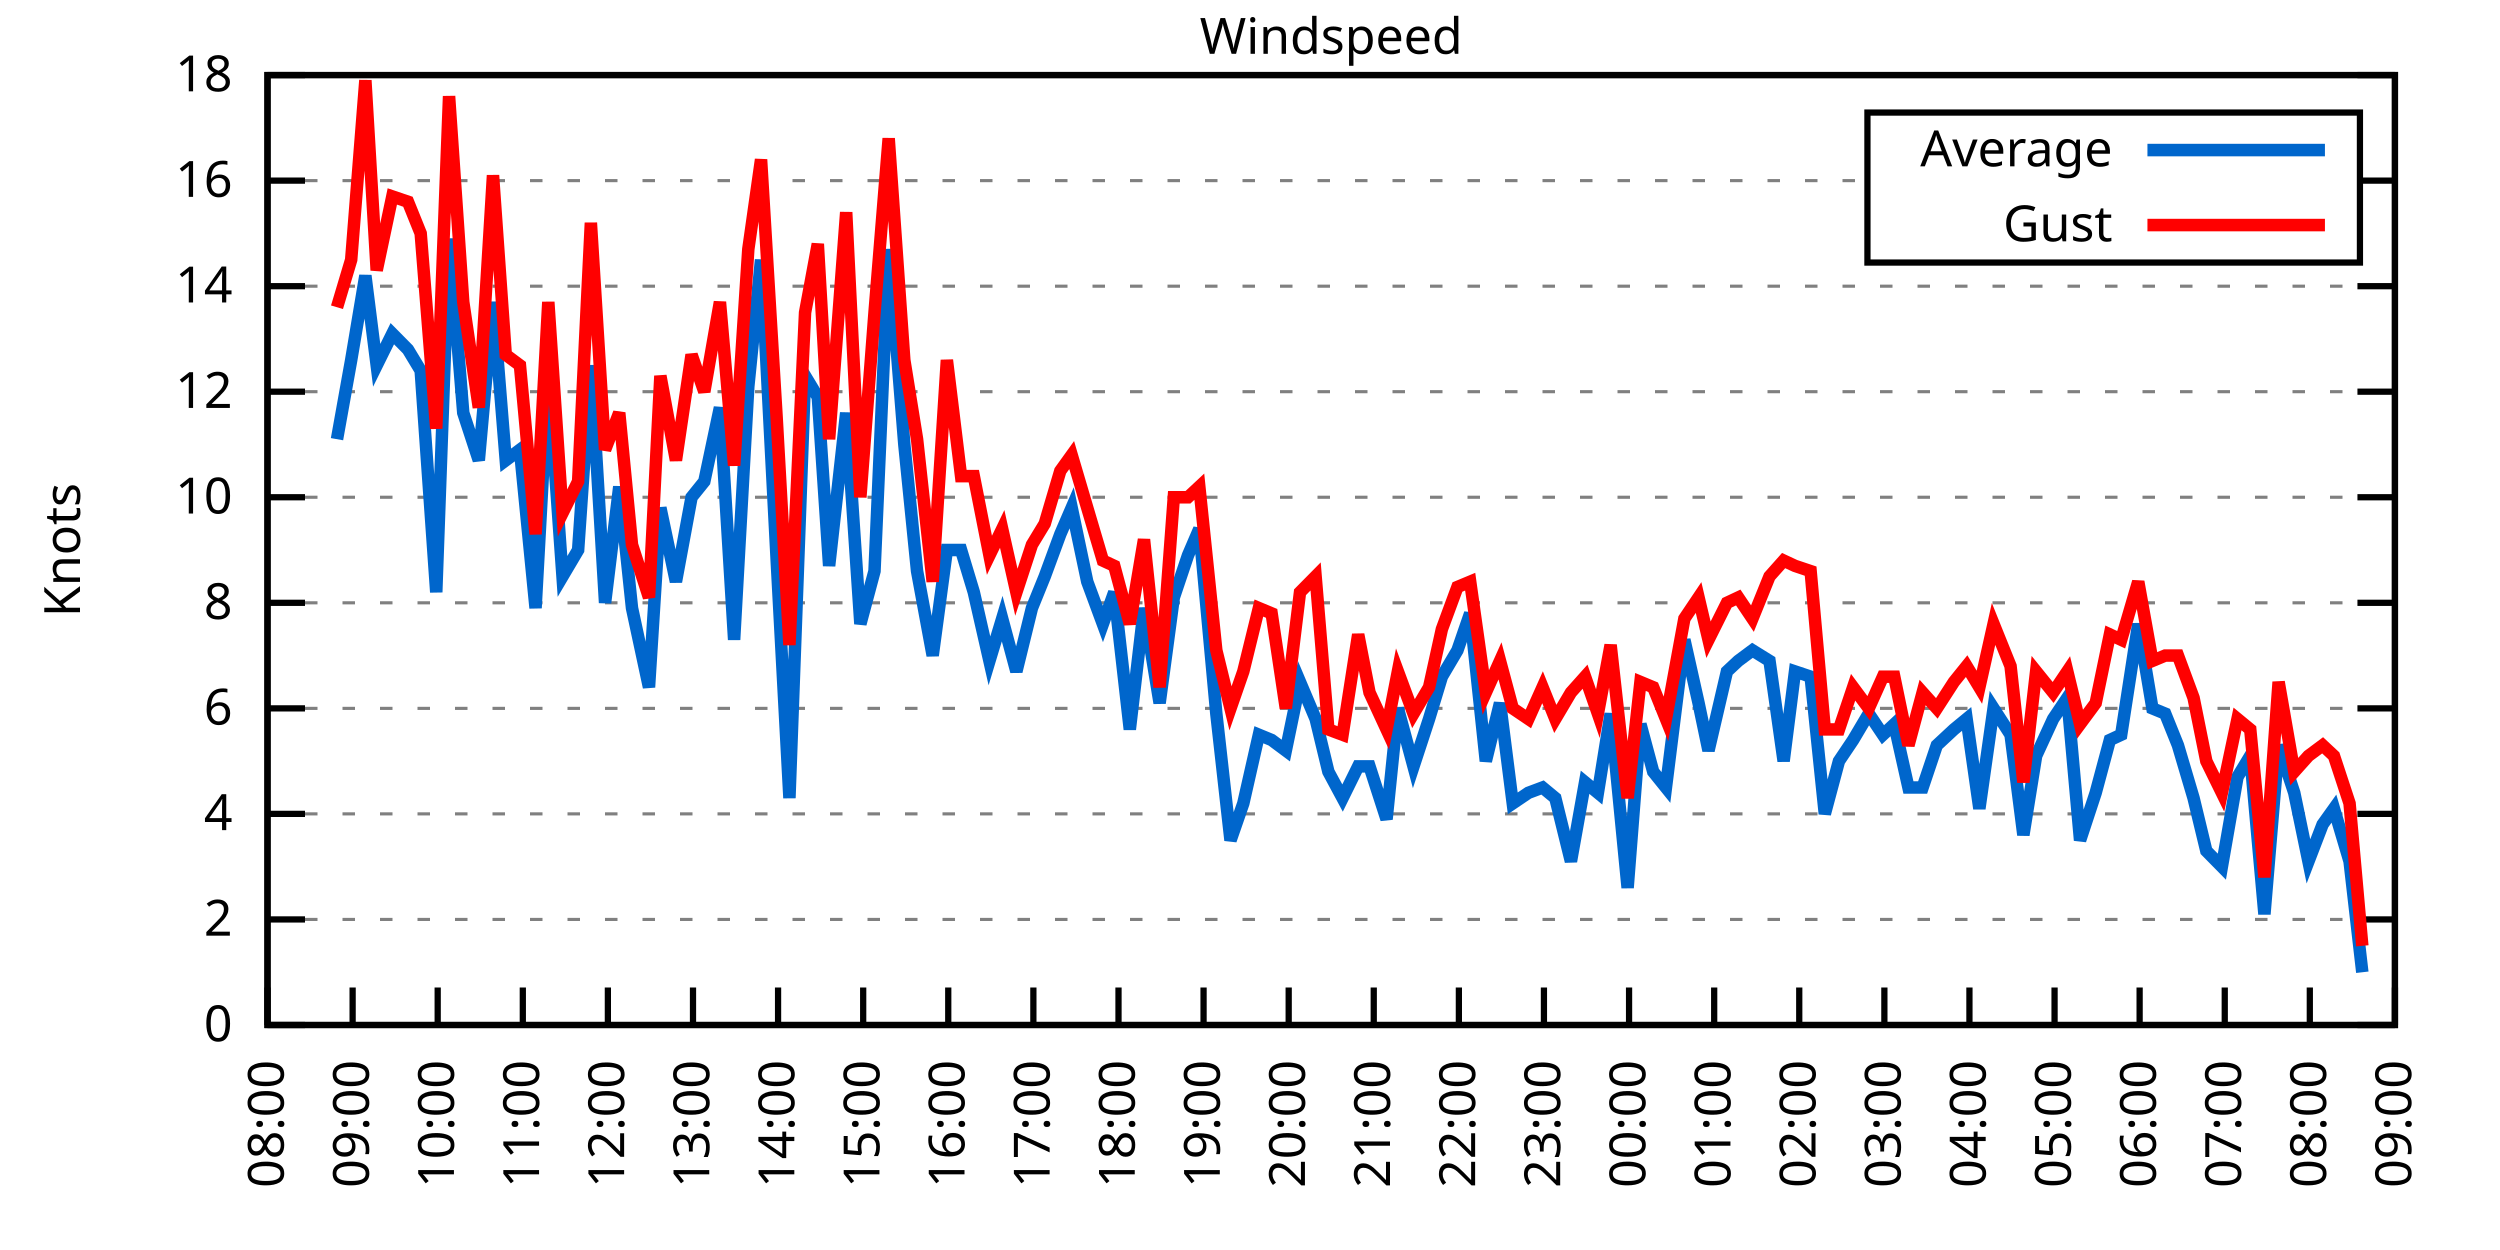
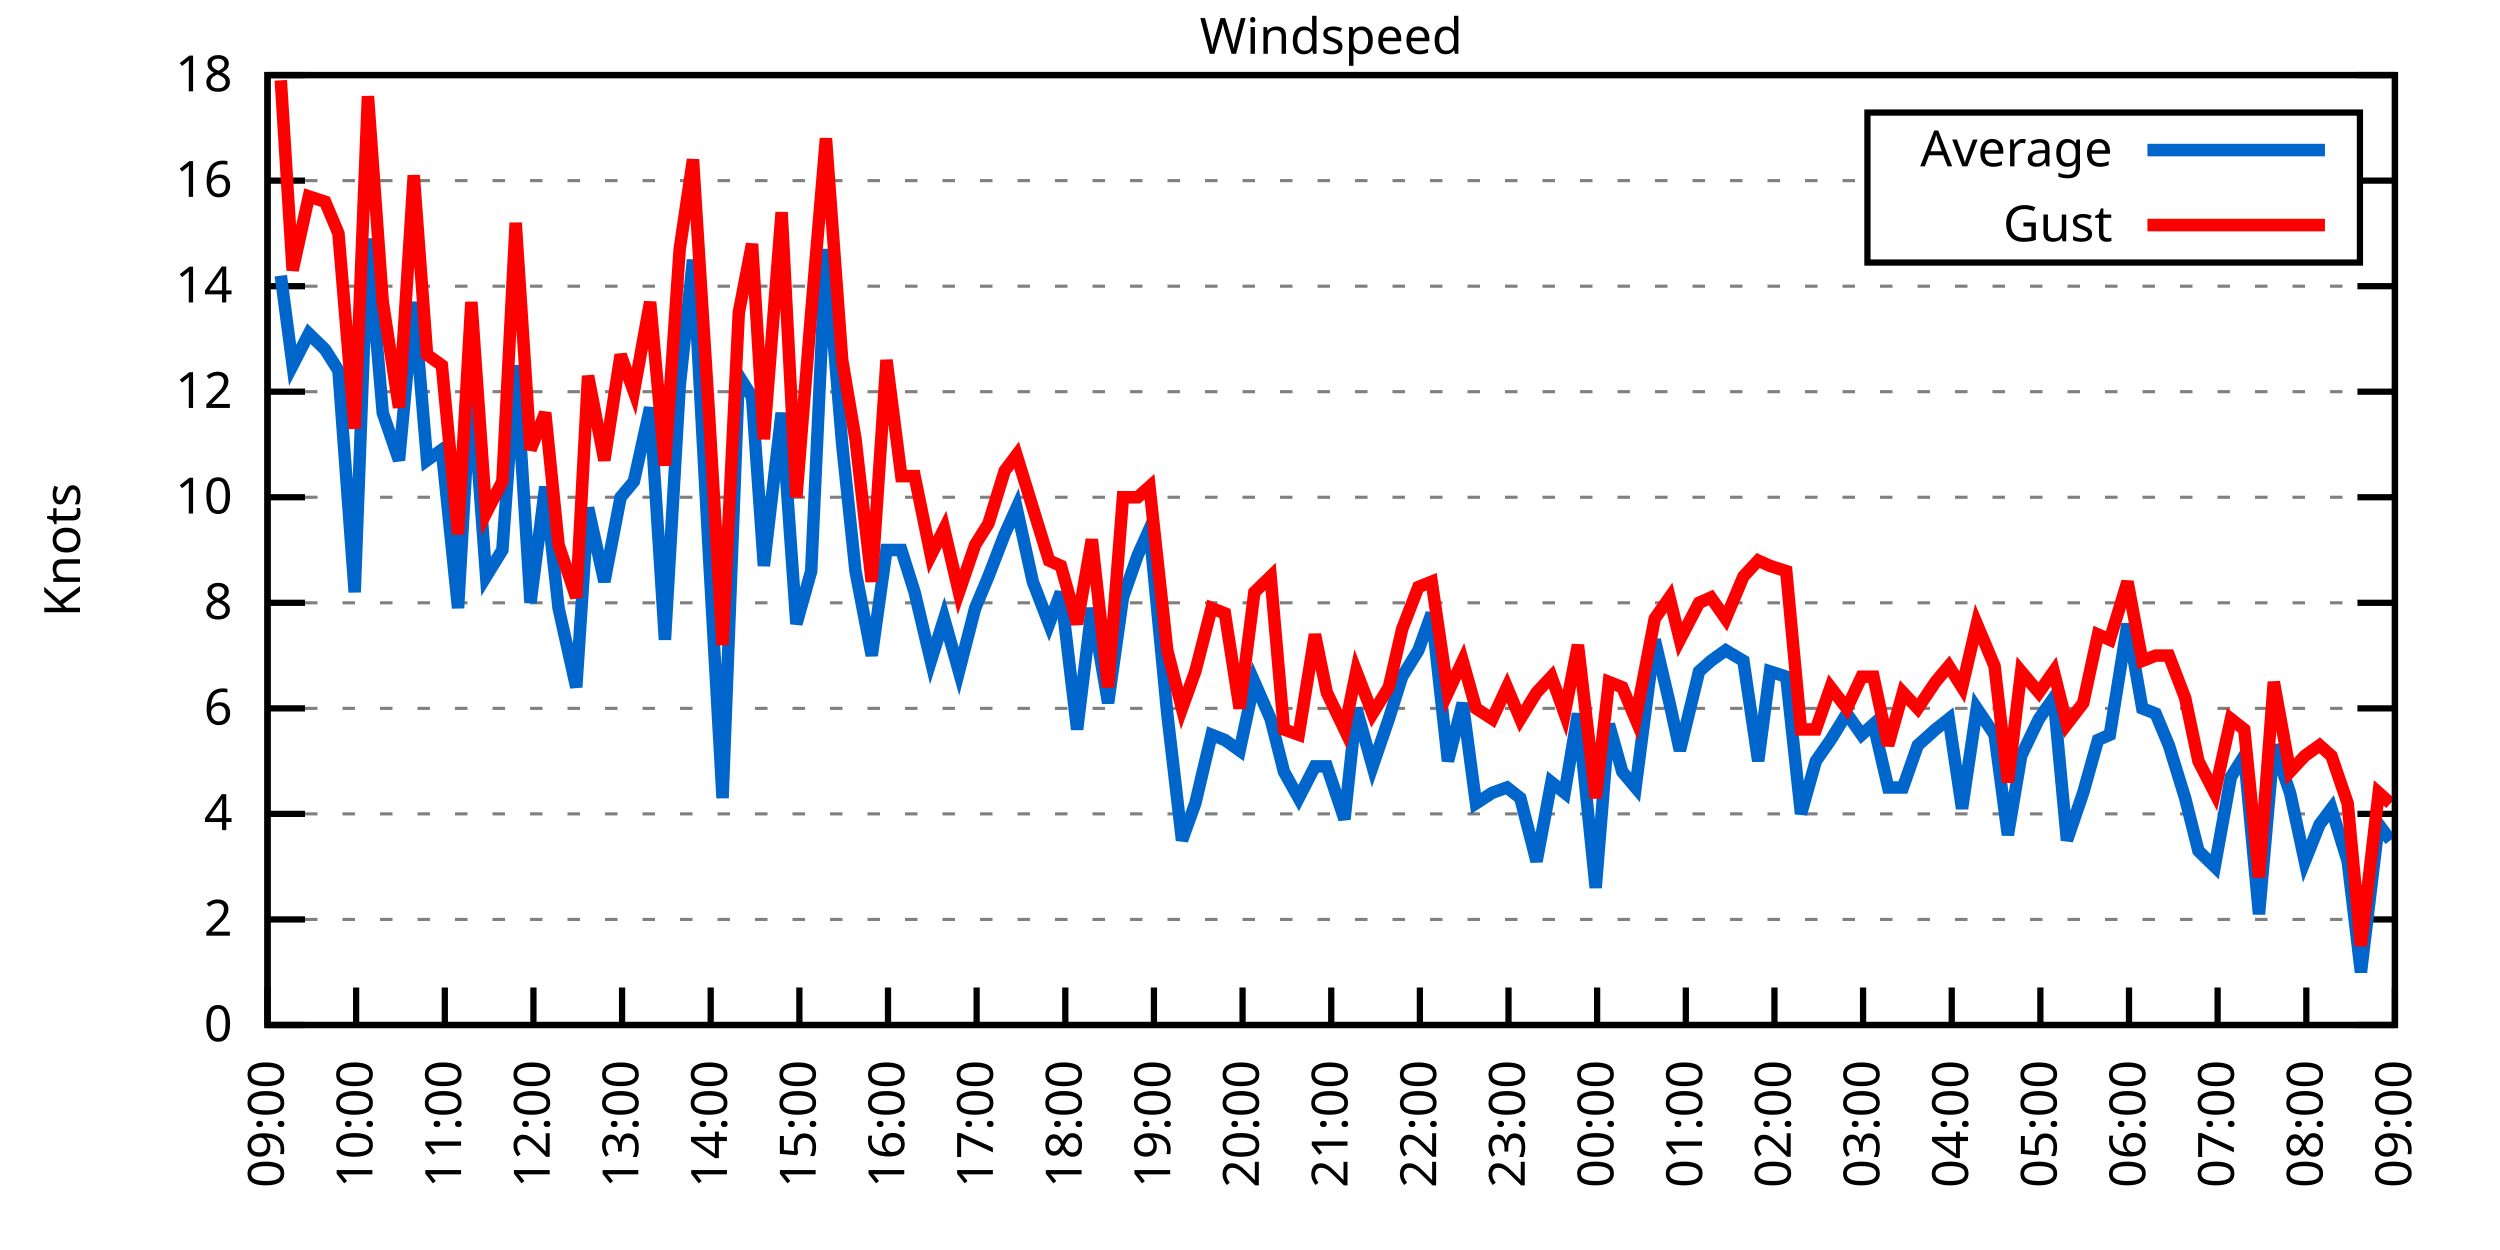
<svg xmlns="http://www.w3.org/2000/svg" xmlns:xlink="http://www.w3.org/1999/xlink" width="400" height="200" viewBox="0 0 400 200">
  <g id="gnuplot_canvas">
    <rect x="0" y="0" width="400" height="200" fill="none" />
    <defs>
      <circle id="gpDot" r="0.5" stroke-width="0.5" stroke="currentColor" />
      <path id="gpPt0" stroke-width="0.333" stroke="currentColor" d="M-1,0 h2 M0,-1 v2" />
      <path id="gpPt1" stroke-width="0.333" stroke="currentColor" d="M-1,-1 L1,1 M1,-1 L-1,1" />
      <path id="gpPt2" stroke-width="0.333" stroke="currentColor" d="M-1,0 L1,0 M0,-1 L0,1 M-1,-1 L1,1 M-1,1 L1,-1" />
      <rect id="gpPt3" stroke-width="0.333" stroke="currentColor" x="-1" y="-1" width="2" height="2" />
      <rect id="gpPt4" stroke-width="0.333" stroke="currentColor" fill="currentColor" x="-1" y="-1" width="2" height="2" />
      <circle id="gpPt5" stroke-width="0.333" stroke="currentColor" cx="0" cy="0" r="1" />
      <use xlink:href="#gpPt5" id="gpPt6" fill="currentColor" stroke="none" />
      <path id="gpPt7" stroke-width="0.333" stroke="currentColor" d="M0,-1.33 L-1.33,0.67 L1.33,0.67 z" />
      <use xlink:href="#gpPt7" id="gpPt8" fill="currentColor" stroke="none" />
      <use xlink:href="#gpPt7" id="gpPt9" stroke="currentColor" transform="rotate(180)" />
      <use xlink:href="#gpPt9" id="gpPt10" fill="currentColor" stroke="none" />
      <use xlink:href="#gpPt3" id="gpPt11" stroke="currentColor" transform="rotate(45)" />
      <use xlink:href="#gpPt11" id="gpPt12" fill="currentColor" stroke="none" />
      <path id="gpPt13" stroke-width="0.333" stroke="currentColor" d="M0,1.330 L1.265,0.411 L0.782,-1.067 L-0.782,-1.076 L-1.265,0.411 z" />
      <use xlink:href="#gpPt13" id="gpPt14" fill="currentColor" stroke="none" />
      <filter id="textbox" filterUnits="objectBoundingBox" x="0" y="0" height="1" width="1">
        <feFlood flood-color="white" flood-opacity="1" result="bgnd" />
        <feComposite in="SourceGraphic" in2="bgnd" operator="atop" />
      </filter>
      <filter id="greybox" filterUnits="objectBoundingBox" x="0" y="0" height="1" width="1">
        <feFlood flood-color="lightgrey" flood-opacity="1" result="grey" />
        <feComposite in="SourceGraphic" in2="grey" operator="atop" />
      </filter>
    </defs>
    <g fill="none" color="white" stroke="currentColor" stroke-width="1.00" stroke-linecap="butt" stroke-linejoin="miter">
</g>
    <g fill="none" color="black" stroke="currentColor" stroke-width="1.00" stroke-linecap="butt" stroke-linejoin="miter">
      <g stroke="none" shape-rendering="crispEdges">
        <polygon fill="rgb(255, 255, 255)" points="42.80,164.00 383.18,164.00 383.18,12.02 42.80,12.02 " />
      </g>
    </g>
    <g fill="none" color="black" stroke="currentColor" stroke-width="1.00" stroke-linecap="butt" stroke-linejoin="miter">
</g>
    <g fill="none" color="black" stroke="black" stroke-width="0.50" stroke-linecap="butt" stroke-linejoin="miter">
</g>
    <g fill="none" color="gray" stroke="currentColor" stroke-width="0.50" stroke-linecap="butt" stroke-linejoin="miter">
      <path stroke="gray" stroke-dasharray="2,4" class="gridline" d="M42.80,164.00 L383.19,164.00  " />
    </g>
    <g fill="none" color="gray" stroke="gray" stroke-width="1.00" stroke-linecap="butt" stroke-linejoin="miter">
</g>
    <g fill="none" color="black" stroke="currentColor" stroke-width="1.00" stroke-linecap="butt" stroke-linejoin="miter">
      <path stroke="black" d="M42.80,164.00 L48.80,164.00 M383.19,164.00 L377.19,164.00  " />
      <g transform="translate(37.20,166.60)" stroke="none" fill="black" font-family="Sans" font-size="8.00" text-anchor="end">
        <text>
          <tspan font-family="Sans"> 0</tspan>
        </text>
      </g>
    </g>
    <g fill="none" color="black" stroke="currentColor" stroke-width="1.00" stroke-linecap="butt" stroke-linejoin="miter">
</g>
    <g fill="none" color="black" stroke="black" stroke-width="0.50" stroke-linecap="butt" stroke-linejoin="miter">
</g>
    <g fill="none" color="gray" stroke="currentColor" stroke-width="0.50" stroke-linecap="butt" stroke-linejoin="miter">
      <path stroke="gray" stroke-dasharray="2,4" class="gridline" d="M42.80,147.11 L383.19,147.11  " />
    </g>
    <g fill="none" color="gray" stroke="gray" stroke-width="1.00" stroke-linecap="butt" stroke-linejoin="miter">
</g>
    <g fill="none" color="black" stroke="currentColor" stroke-width="1.00" stroke-linecap="butt" stroke-linejoin="miter">
      <path stroke="black" d="M42.80,147.11 L48.80,147.11 M383.19,147.11 L377.19,147.11  " />
      <g transform="translate(37.20,149.71)" stroke="none" fill="black" font-family="Sans" font-size="8.00" text-anchor="end">
        <text>
          <tspan font-family="Sans"> 2</tspan>
        </text>
      </g>
    </g>
    <g fill="none" color="black" stroke="currentColor" stroke-width="1.00" stroke-linecap="butt" stroke-linejoin="miter">
</g>
    <g fill="none" color="black" stroke="black" stroke-width="0.50" stroke-linecap="butt" stroke-linejoin="miter">
</g>
    <g fill="none" color="gray" stroke="currentColor" stroke-width="0.50" stroke-linecap="butt" stroke-linejoin="miter">
      <path stroke="gray" stroke-dasharray="2,4" class="gridline" d="M42.80,130.22 L383.19,130.22  " />
    </g>
    <g fill="none" color="gray" stroke="gray" stroke-width="1.00" stroke-linecap="butt" stroke-linejoin="miter">
</g>
    <g fill="none" color="black" stroke="currentColor" stroke-width="1.00" stroke-linecap="butt" stroke-linejoin="miter">
      <path stroke="black" d="M42.80,130.22 L48.80,130.22 M383.19,130.22 L377.19,130.22  " />
      <g transform="translate(37.20,132.82)" stroke="none" fill="black" font-family="Sans" font-size="8.00" text-anchor="end">
        <text>
          <tspan font-family="Sans"> 4</tspan>
        </text>
      </g>
    </g>
    <g fill="none" color="black" stroke="currentColor" stroke-width="1.00" stroke-linecap="butt" stroke-linejoin="miter">
</g>
    <g fill="none" color="black" stroke="black" stroke-width="0.50" stroke-linecap="butt" stroke-linejoin="miter">
</g>
    <g fill="none" color="gray" stroke="currentColor" stroke-width="0.50" stroke-linecap="butt" stroke-linejoin="miter">
      <path stroke="gray" stroke-dasharray="2,4" class="gridline" d="M42.80,113.34 L383.19,113.34  " />
    </g>
    <g fill="none" color="gray" stroke="gray" stroke-width="1.00" stroke-linecap="butt" stroke-linejoin="miter">
</g>
    <g fill="none" color="black" stroke="currentColor" stroke-width="1.00" stroke-linecap="butt" stroke-linejoin="miter">
      <path stroke="black" d="M42.80,113.34 L48.80,113.34 M383.19,113.34 L377.19,113.34  " />
      <g transform="translate(37.20,115.94)" stroke="none" fill="black" font-family="Sans" font-size="8.00" text-anchor="end">
        <text>
          <tspan font-family="Sans"> 6</tspan>
        </text>
      </g>
    </g>
    <g fill="none" color="black" stroke="currentColor" stroke-width="1.00" stroke-linecap="butt" stroke-linejoin="miter">
</g>
    <g fill="none" color="black" stroke="black" stroke-width="0.50" stroke-linecap="butt" stroke-linejoin="miter">
</g>
    <g fill="none" color="gray" stroke="currentColor" stroke-width="0.50" stroke-linecap="butt" stroke-linejoin="miter">
      <path stroke="gray" stroke-dasharray="2,4" class="gridline" d="M42.80,96.45 L383.19,96.45  " />
    </g>
    <g fill="none" color="gray" stroke="gray" stroke-width="1.00" stroke-linecap="butt" stroke-linejoin="miter">
</g>
    <g fill="none" color="black" stroke="currentColor" stroke-width="1.00" stroke-linecap="butt" stroke-linejoin="miter">
      <path stroke="black" d="M42.80,96.45 L48.80,96.45 M383.19,96.45 L377.19,96.45  " />
      <g transform="translate(37.20,99.05)" stroke="none" fill="black" font-family="Sans" font-size="8.00" text-anchor="end">
        <text>
          <tspan font-family="Sans"> 8</tspan>
        </text>
      </g>
    </g>
    <g fill="none" color="black" stroke="currentColor" stroke-width="1.00" stroke-linecap="butt" stroke-linejoin="miter">
</g>
    <g fill="none" color="black" stroke="black" stroke-width="0.50" stroke-linecap="butt" stroke-linejoin="miter">
</g>
    <g fill="none" color="gray" stroke="currentColor" stroke-width="0.50" stroke-linecap="butt" stroke-linejoin="miter">
      <path stroke="gray" stroke-dasharray="2,4" class="gridline" d="M42.80,79.56 L383.19,79.56  " />
    </g>
    <g fill="none" color="gray" stroke="gray" stroke-width="1.00" stroke-linecap="butt" stroke-linejoin="miter">
</g>
    <g fill="none" color="black" stroke="currentColor" stroke-width="1.00" stroke-linecap="butt" stroke-linejoin="miter">
      <path stroke="black" d="M42.80,79.56 L48.80,79.56 M383.19,79.56 L377.19,79.56  " />
      <g transform="translate(37.20,82.16)" stroke="none" fill="black" font-family="Sans" font-size="8.00" text-anchor="end">
        <text>
          <tspan font-family="Sans"> 10</tspan>
        </text>
      </g>
    </g>
    <g fill="none" color="black" stroke="currentColor" stroke-width="1.00" stroke-linecap="butt" stroke-linejoin="miter">
</g>
    <g fill="none" color="black" stroke="black" stroke-width="0.50" stroke-linecap="butt" stroke-linejoin="miter">
</g>
    <g fill="none" color="gray" stroke="currentColor" stroke-width="0.50" stroke-linecap="butt" stroke-linejoin="miter">
      <path stroke="gray" stroke-dasharray="2,4" class="gridline" d="M42.80,62.67 L383.19,62.67  " />
    </g>
    <g fill="none" color="gray" stroke="gray" stroke-width="1.00" stroke-linecap="butt" stroke-linejoin="miter">
</g>
    <g fill="none" color="black" stroke="currentColor" stroke-width="1.00" stroke-linecap="butt" stroke-linejoin="miter">
      <path stroke="black" d="M42.80,62.67 L48.80,62.67 M383.19,62.67 L377.19,62.67  " />
      <g transform="translate(37.20,65.27)" stroke="none" fill="black" font-family="Sans" font-size="8.00" text-anchor="end">
        <text>
          <tspan font-family="Sans"> 12</tspan>
        </text>
      </g>
    </g>
    <g fill="none" color="black" stroke="currentColor" stroke-width="1.00" stroke-linecap="butt" stroke-linejoin="miter">
</g>
    <g fill="none" color="black" stroke="black" stroke-width="0.50" stroke-linecap="butt" stroke-linejoin="miter">
</g>
    <g fill="none" color="gray" stroke="currentColor" stroke-width="0.50" stroke-linecap="butt" stroke-linejoin="miter">
      <path stroke="gray" stroke-dasharray="2,4" class="gridline" d="M42.80,45.79 L383.19,45.79  " />
    </g>
    <g fill="none" color="gray" stroke="gray" stroke-width="1.00" stroke-linecap="butt" stroke-linejoin="miter">
</g>
    <g fill="none" color="black" stroke="currentColor" stroke-width="1.00" stroke-linecap="butt" stroke-linejoin="miter">
      <path stroke="black" d="M42.80,45.79 L48.80,45.79 M383.19,45.79 L377.19,45.79  " />
      <g transform="translate(37.20,48.39)" stroke="none" fill="black" font-family="Sans" font-size="8.00" text-anchor="end">
        <text>
          <tspan font-family="Sans"> 14</tspan>
        </text>
      </g>
    </g>
    <g fill="none" color="black" stroke="currentColor" stroke-width="1.00" stroke-linecap="butt" stroke-linejoin="miter">
</g>
    <g fill="none" color="black" stroke="black" stroke-width="0.50" stroke-linecap="butt" stroke-linejoin="miter">
</g>
    <g fill="none" color="gray" stroke="currentColor" stroke-width="0.50" stroke-linecap="butt" stroke-linejoin="miter">
      <path stroke="gray" stroke-dasharray="2,4" class="gridline" d="M42.80,28.90 L298.79,28.90 M377.59,28.90 L383.19,28.90  " />
    </g>
    <g fill="none" color="gray" stroke="gray" stroke-width="1.00" stroke-linecap="butt" stroke-linejoin="miter">
</g>
    <g fill="none" color="black" stroke="currentColor" stroke-width="1.00" stroke-linecap="butt" stroke-linejoin="miter">
      <path stroke="black" d="M42.80,28.90 L48.80,28.90 M383.19,28.90 L377.19,28.90  " />
      <g transform="translate(37.20,31.50)" stroke="none" fill="black" font-family="Sans" font-size="8.00" text-anchor="end">
        <text>
          <tspan font-family="Sans"> 16</tspan>
        </text>
      </g>
    </g>
    <g fill="none" color="black" stroke="currentColor" stroke-width="1.00" stroke-linecap="butt" stroke-linejoin="miter">
</g>
    <g fill="none" color="black" stroke="black" stroke-width="0.50" stroke-linecap="butt" stroke-linejoin="miter">
</g>
    <g fill="none" color="gray" stroke="currentColor" stroke-width="0.50" stroke-linecap="butt" stroke-linejoin="miter">
      <path stroke="gray" stroke-dasharray="2,4" class="gridline" d="M42.80,12.01 L383.19,12.01  " />
    </g>
    <g fill="none" color="gray" stroke="gray" stroke-width="1.00" stroke-linecap="butt" stroke-linejoin="miter">
</g>
    <g fill="none" color="black" stroke="currentColor" stroke-width="1.00" stroke-linecap="butt" stroke-linejoin="miter">
      <path stroke="black" d="M42.80,12.01 L48.80,12.01 M383.19,12.01 L377.19,12.01  " />
      <g transform="translate(37.20,14.61)" stroke="none" fill="black" font-family="Sans" font-size="8.00" text-anchor="end">
        <text>
          <tspan font-family="Sans"> 18</tspan>
        </text>
      </g>
    </g>
    <g fill="none" color="black" stroke="currentColor" stroke-width="1.00" stroke-linecap="butt" stroke-linejoin="miter">
      <path stroke="black" d="M42.80,164.00 L42.80,158.00  " />
      <g transform="translate(45.40,169.60) rotate(270.00)" stroke="none" fill="black" font-family="Sans" font-size="8.00" text-anchor="end">
        <text>
-           <tspan font-family="Sans">08:00</tspan>
-         </text>
-       </g>
-     </g>
-     <g fill="none" color="black" stroke="currentColor" stroke-width="1.00" stroke-linecap="butt" stroke-linejoin="miter">
-       <path stroke="black" d="M56.42,164.00 L56.42,158.00  " />
-       <g transform="translate(59.02,169.60) rotate(270.00)" stroke="none" fill="black" font-family="Sans" font-size="8.00" text-anchor="end">
-         <text>
          <tspan font-family="Sans">09:00</tspan>
        </text>
      </g>
    </g>
    <g fill="none" color="black" stroke="currentColor" stroke-width="1.00" stroke-linecap="butt" stroke-linejoin="miter">
-       <path stroke="black" d="M70.03,164.00 L70.03,158.00  " />
-       <g transform="translate(72.63,169.60) rotate(270.00)" stroke="none" fill="black" font-family="Sans" font-size="8.00" text-anchor="end">
+       <path stroke="black" d="M56.98,164.00 L56.98,158.00  " />
+       <g transform="translate(59.58,169.60) rotate(270.00)" stroke="none" fill="black" font-family="Sans" font-size="8.00" text-anchor="end">
        <text>
          <tspan font-family="Sans">10:00</tspan>
        </text>
      </g>
    </g>
    <g fill="none" color="black" stroke="currentColor" stroke-width="1.00" stroke-linecap="butt" stroke-linejoin="miter">
-       <path stroke="black" d="M83.65,164.00 L83.65,158.00  " />
-       <g transform="translate(86.25,169.60) rotate(270.00)" stroke="none" fill="black" font-family="Sans" font-size="8.00" text-anchor="end">
+       <path stroke="black" d="M71.17,164.00 L71.17,158.00  " />
+       <g transform="translate(73.77,169.60) rotate(270.00)" stroke="none" fill="black" font-family="Sans" font-size="8.00" text-anchor="end">
        <text>
          <tspan font-family="Sans">11:00</tspan>
        </text>
      </g>
    </g>
    <g fill="none" color="black" stroke="currentColor" stroke-width="1.00" stroke-linecap="butt" stroke-linejoin="miter">
-       <path stroke="black" d="M97.26,164.00 L97.26,158.00  " />
-       <g transform="translate(99.86,169.60) rotate(270.00)" stroke="none" fill="black" font-family="Sans" font-size="8.00" text-anchor="end">
+       <path stroke="black" d="M85.35,164.00 L85.35,158.00  " />
+       <g transform="translate(87.95,169.60) rotate(270.00)" stroke="none" fill="black" font-family="Sans" font-size="8.00" text-anchor="end">
        <text>
          <tspan font-family="Sans">12:00</tspan>
        </text>
      </g>
    </g>
    <g fill="none" color="black" stroke="currentColor" stroke-width="1.00" stroke-linecap="butt" stroke-linejoin="miter">
-       <path stroke="black" d="M110.88,164.00 L110.88,158.00  " />
-       <g transform="translate(113.48,169.60) rotate(270.00)" stroke="none" fill="black" font-family="Sans" font-size="8.00" text-anchor="end">
+       <path stroke="black" d="M99.53,164.00 L99.53,158.00  " />
+       <g transform="translate(102.13,169.60) rotate(270.00)" stroke="none" fill="black" font-family="Sans" font-size="8.00" text-anchor="end">
        <text>
          <tspan font-family="Sans">13:00</tspan>
        </text>
      </g>
    </g>
    <g fill="none" color="black" stroke="currentColor" stroke-width="1.00" stroke-linecap="butt" stroke-linejoin="miter">
-       <path stroke="black" d="M124.49,164.00 L124.49,158.00  " />
-       <g transform="translate(127.09,169.60) rotate(270.00)" stroke="none" fill="black" font-family="Sans" font-size="8.00" text-anchor="end">
+       <path stroke="black" d="M113.71,164.00 L113.71,158.00  " />
+       <g transform="translate(116.31,169.60) rotate(270.00)" stroke="none" fill="black" font-family="Sans" font-size="8.00" text-anchor="end">
        <text>
          <tspan font-family="Sans">14:00</tspan>
        </text>
      </g>
    </g>
    <g fill="none" color="black" stroke="currentColor" stroke-width="1.00" stroke-linecap="butt" stroke-linejoin="miter">
-       <path stroke="black" d="M138.11,164.00 L138.11,158.00  " />
-       <g transform="translate(140.71,169.60) rotate(270.00)" stroke="none" fill="black" font-family="Sans" font-size="8.00" text-anchor="end">
+       <path stroke="black" d="M127.90,164.00 L127.90,158.00  " />
+       <g transform="translate(130.50,169.60) rotate(270.00)" stroke="none" fill="black" font-family="Sans" font-size="8.00" text-anchor="end">
        <text>
          <tspan font-family="Sans">15:00</tspan>
        </text>
      </g>
    </g>
    <g fill="none" color="black" stroke="currentColor" stroke-width="1.00" stroke-linecap="butt" stroke-linejoin="miter">
-       <path stroke="black" d="M151.72,164.00 L151.72,158.00  " />
-       <g transform="translate(154.32,169.60) rotate(270.00)" stroke="none" fill="black" font-family="Sans" font-size="8.00" text-anchor="end">
+       <path stroke="black" d="M142.08,164.00 L142.08,158.00  " />
+       <g transform="translate(144.68,169.60) rotate(270.00)" stroke="none" fill="black" font-family="Sans" font-size="8.00" text-anchor="end">
        <text>
          <tspan font-family="Sans">16:00</tspan>
        </text>
      </g>
    </g>
    <g fill="none" color="black" stroke="currentColor" stroke-width="1.00" stroke-linecap="butt" stroke-linejoin="miter">
-       <path stroke="black" d="M165.34,164.00 L165.34,158.00  " />
-       <g transform="translate(167.94,169.60) rotate(270.00)" stroke="none" fill="black" font-family="Sans" font-size="8.00" text-anchor="end">
+       <path stroke="black" d="M156.26,164.00 L156.26,158.00  " />
+       <g transform="translate(158.86,169.60) rotate(270.00)" stroke="none" fill="black" font-family="Sans" font-size="8.00" text-anchor="end">
        <text>
          <tspan font-family="Sans">17:00</tspan>
        </text>
      </g>
    </g>
    <g fill="none" color="black" stroke="currentColor" stroke-width="1.00" stroke-linecap="butt" stroke-linejoin="miter">
-       <path stroke="black" d="M178.96,164.00 L178.96,158.00  " />
-       <g transform="translate(181.56,169.60) rotate(270.00)" stroke="none" fill="black" font-family="Sans" font-size="8.00" text-anchor="end">
+       <path stroke="black" d="M170.45,164.00 L170.45,158.00  " />
+       <g transform="translate(173.05,169.60) rotate(270.00)" stroke="none" fill="black" font-family="Sans" font-size="8.00" text-anchor="end">
        <text>
          <tspan font-family="Sans">18:00</tspan>
        </text>
      </g>
    </g>
    <g fill="none" color="black" stroke="currentColor" stroke-width="1.00" stroke-linecap="butt" stroke-linejoin="miter">
-       <path stroke="black" d="M192.57,164.00 L192.57,158.00  " />
-       <g transform="translate(195.17,169.60) rotate(270.00)" stroke="none" fill="black" font-family="Sans" font-size="8.00" text-anchor="end">
+       <path stroke="black" d="M184.63,164.00 L184.63,158.00  " />
+       <g transform="translate(187.23,169.60) rotate(270.00)" stroke="none" fill="black" font-family="Sans" font-size="8.00" text-anchor="end">
        <text>
          <tspan font-family="Sans">19:00</tspan>
        </text>
      </g>
    </g>
    <g fill="none" color="black" stroke="currentColor" stroke-width="1.00" stroke-linecap="butt" stroke-linejoin="miter">
-       <path stroke="black" d="M206.19,164.00 L206.19,158.00  " />
-       <g transform="translate(208.79,169.60) rotate(270.00)" stroke="none" fill="black" font-family="Sans" font-size="8.00" text-anchor="end">
+       <path stroke="black" d="M198.81,164.00 L198.81,158.00  " />
+       <g transform="translate(201.41,169.60) rotate(270.00)" stroke="none" fill="black" font-family="Sans" font-size="8.00" text-anchor="end">
        <text>
          <tspan font-family="Sans">20:00</tspan>
        </text>
      </g>
    </g>
    <g fill="none" color="black" stroke="currentColor" stroke-width="1.00" stroke-linecap="butt" stroke-linejoin="miter">
-       <path stroke="black" d="M219.80,164.00 L219.80,158.00  " />
-       <g transform="translate(222.40,169.60) rotate(270.00)" stroke="none" fill="black" font-family="Sans" font-size="8.00" text-anchor="end">
+       <path stroke="black" d="M213.00,164.00 L213.00,158.00  " />
+       <g transform="translate(215.60,169.60) rotate(270.00)" stroke="none" fill="black" font-family="Sans" font-size="8.00" text-anchor="end">
        <text>
          <tspan font-family="Sans">21:00</tspan>
        </text>
      </g>
    </g>
    <g fill="none" color="black" stroke="currentColor" stroke-width="1.00" stroke-linecap="butt" stroke-linejoin="miter">
-       <path stroke="black" d="M233.42,164.00 L233.42,158.00  " />
-       <g transform="translate(236.02,169.60) rotate(270.00)" stroke="none" fill="black" font-family="Sans" font-size="8.00" text-anchor="end">
+       <path stroke="black" d="M227.18,164.00 L227.18,158.00  " />
+       <g transform="translate(229.78,169.60) rotate(270.00)" stroke="none" fill="black" font-family="Sans" font-size="8.00" text-anchor="end">
        <text>
          <tspan font-family="Sans">22:00</tspan>
        </text>
      </g>
    </g>
    <g fill="none" color="black" stroke="currentColor" stroke-width="1.00" stroke-linecap="butt" stroke-linejoin="miter">
-       <path stroke="black" d="M247.03,164.00 L247.03,158.00  " />
-       <g transform="translate(249.63,169.60) rotate(270.00)" stroke="none" fill="black" font-family="Sans" font-size="8.00" text-anchor="end">
+       <path stroke="black" d="M241.36,164.00 L241.36,158.00  " />
+       <g transform="translate(243.96,169.60) rotate(270.00)" stroke="none" fill="black" font-family="Sans" font-size="8.00" text-anchor="end">
        <text>
          <tspan font-family="Sans">23:00</tspan>
        </text>
      </g>
    </g>
    <g fill="none" color="black" stroke="currentColor" stroke-width="1.00" stroke-linecap="butt" stroke-linejoin="miter">
-       <path stroke="black" d="M260.65,164.00 L260.65,158.00  " />
-       <g transform="translate(263.25,169.60) rotate(270.00)" stroke="none" fill="black" font-family="Sans" font-size="8.00" text-anchor="end">
+       <path stroke="black" d="M255.54,164.00 L255.54,158.00  " />
+       <g transform="translate(258.14,169.60) rotate(270.00)" stroke="none" fill="black" font-family="Sans" font-size="8.00" text-anchor="end">
        <text>
          <tspan font-family="Sans">00:00</tspan>
        </text>
      </g>
    </g>
    <g fill="none" color="black" stroke="currentColor" stroke-width="1.00" stroke-linecap="butt" stroke-linejoin="miter">
-       <path stroke="black" d="M274.27,164.00 L274.27,158.00  " />
-       <g transform="translate(276.87,169.60) rotate(270.00)" stroke="none" fill="black" font-family="Sans" font-size="8.00" text-anchor="end">
+       <path stroke="black" d="M269.73,164.00 L269.73,158.00  " />
+       <g transform="translate(272.33,169.60) rotate(270.00)" stroke="none" fill="black" font-family="Sans" font-size="8.00" text-anchor="end">
        <text>
          <tspan font-family="Sans">01:00</tspan>
        </text>
      </g>
    </g>
    <g fill="none" color="black" stroke="currentColor" stroke-width="1.00" stroke-linecap="butt" stroke-linejoin="miter">
-       <path stroke="black" d="M287.88,164.00 L287.88,158.00  " />
-       <g transform="translate(290.48,169.60) rotate(270.00)" stroke="none" fill="black" font-family="Sans" font-size="8.00" text-anchor="end">
+       <path stroke="black" d="M283.91,164.00 L283.91,158.00  " />
+       <g transform="translate(286.51,169.60) rotate(270.00)" stroke="none" fill="black" font-family="Sans" font-size="8.00" text-anchor="end">
        <text>
          <tspan font-family="Sans">02:00</tspan>
        </text>
      </g>
    </g>
    <g fill="none" color="black" stroke="currentColor" stroke-width="1.00" stroke-linecap="butt" stroke-linejoin="miter">
-       <path stroke="black" d="M301.50,164.00 L301.50,158.00  " />
-       <g transform="translate(304.10,169.60) rotate(270.00)" stroke="none" fill="black" font-family="Sans" font-size="8.00" text-anchor="end">
+       <path stroke="black" d="M298.09,164.00 L298.09,158.00  " />
+       <g transform="translate(300.69,169.60) rotate(270.00)" stroke="none" fill="black" font-family="Sans" font-size="8.00" text-anchor="end">
        <text>
          <tspan font-family="Sans">03:00</tspan>
        </text>
      </g>
    </g>
    <g fill="none" color="black" stroke="currentColor" stroke-width="1.00" stroke-linecap="butt" stroke-linejoin="miter">
-       <path stroke="black" d="M315.11,164.00 L315.11,158.00  " />
-       <g transform="translate(317.71,169.60) rotate(270.00)" stroke="none" fill="black" font-family="Sans" font-size="8.00" text-anchor="end">
+       <path stroke="black" d="M312.28,164.00 L312.28,158.00  " />
+       <g transform="translate(314.88,169.60) rotate(270.00)" stroke="none" fill="black" font-family="Sans" font-size="8.00" text-anchor="end">
        <text>
          <tspan font-family="Sans">04:00</tspan>
        </text>
      </g>
    </g>
    <g fill="none" color="black" stroke="currentColor" stroke-width="1.00" stroke-linecap="butt" stroke-linejoin="miter">
-       <path stroke="black" d="M328.73,164.00 L328.73,158.00  " />
-       <g transform="translate(331.33,169.60) rotate(270.00)" stroke="none" fill="black" font-family="Sans" font-size="8.00" text-anchor="end">
+       <path stroke="black" d="M326.46,164.00 L326.46,158.00  " />
+       <g transform="translate(329.06,169.60) rotate(270.00)" stroke="none" fill="black" font-family="Sans" font-size="8.00" text-anchor="end">
        <text>
          <tspan font-family="Sans">05:00</tspan>
        </text>
      </g>
    </g>
    <g fill="none" color="black" stroke="currentColor" stroke-width="1.00" stroke-linecap="butt" stroke-linejoin="miter">
-       <path stroke="black" d="M342.34,164.00 L342.34,158.00  " />
-       <g transform="translate(344.94,169.60) rotate(270.00)" stroke="none" fill="black" font-family="Sans" font-size="8.00" text-anchor="end">
+       <path stroke="black" d="M340.64,164.00 L340.64,158.00  " />
+       <g transform="translate(343.24,169.60) rotate(270.00)" stroke="none" fill="black" font-family="Sans" font-size="8.00" text-anchor="end">
        <text>
          <tspan font-family="Sans">06:00</tspan>
        </text>
      </g>
    </g>
    <g fill="none" color="black" stroke="currentColor" stroke-width="1.00" stroke-linecap="butt" stroke-linejoin="miter">
-       <path stroke="black" d="M355.96,164.00 L355.96,158.00  " />
-       <g transform="translate(358.56,169.60) rotate(270.00)" stroke="none" fill="black" font-family="Sans" font-size="8.00" text-anchor="end">
+       <path stroke="black" d="M354.82,164.00 L354.82,158.00  " />
+       <g transform="translate(357.42,169.60) rotate(270.00)" stroke="none" fill="black" font-family="Sans" font-size="8.00" text-anchor="end">
        <text>
          <tspan font-family="Sans">07:00</tspan>
        </text>
      </g>
    </g>
    <g fill="none" color="black" stroke="currentColor" stroke-width="1.00" stroke-linecap="butt" stroke-linejoin="miter">
-       <path stroke="black" d="M369.57,164.00 L369.57,158.00  " />
-       <g transform="translate(372.17,169.60) rotate(270.00)" stroke="none" fill="black" font-family="Sans" font-size="8.00" text-anchor="end">
+       <path stroke="black" d="M369.01,164.00 L369.01,158.00  " />
+       <g transform="translate(371.61,169.60) rotate(270.00)" stroke="none" fill="black" font-family="Sans" font-size="8.00" text-anchor="end">
        <text>
          <tspan font-family="Sans">08:00</tspan>
        </text>
      </g>
    </g>
    <g fill="none" color="black" stroke="currentColor" stroke-width="1.00" stroke-linecap="butt" stroke-linejoin="miter">
      <path stroke="black" d="M383.19,164.00 L383.19,158.00  " />
      <g transform="translate(385.79,169.60) rotate(270.00)" stroke="none" fill="black" font-family="Sans" font-size="8.00" text-anchor="end">
        <text>
          <tspan font-family="Sans">09:00</tspan>
        </text>
      </g>
    </g>
    <g fill="none" color="black" stroke="currentColor" stroke-width="1.00" stroke-linecap="butt" stroke-linejoin="miter">
</g>
    <g fill="none" color="black" stroke="currentColor" stroke-width="1.00" stroke-linecap="butt" stroke-linejoin="miter">
      <path stroke="black" d="M42.80,12.01 L42.80,164.00 L383.19,164.00 L383.19,12.01 L42.80,12.01 Z  " />
    </g>
    <g fill="none" color="black" stroke="currentColor" stroke-width="1.00" stroke-linecap="butt" stroke-linejoin="miter">
</g>
    <g fill="none" color="black" stroke="currentColor" stroke-width="1.00" stroke-linecap="butt" stroke-linejoin="miter">
      <path stroke="black" d="M298.79,42.01 L298.79,18.01 L377.59,18.01 L377.59,42.01 L298.79,42.01 Z  " />
    </g>
    <g id="Windspeed_plot_1">
      <g fill="none" color="white" stroke="black" stroke-width="2.00" stroke-linecap="butt" stroke-linejoin="miter">
</g>
      <g fill="none" color="black" stroke="currentColor" stroke-width="2.00" stroke-linecap="butt" stroke-linejoin="miter">
        <g transform="translate(337.99,26.61)" stroke="none" fill="black" font-family="Sans" font-size="8.00" text-anchor="end">
          <text>
            <tspan font-family="Sans">Average</tspan>
          </text>
        </g>
      </g>
      <g fill="none" color="black" stroke="currentColor" stroke-width="2.00" stroke-linecap="butt" stroke-linejoin="miter">
-         <path stroke="rgb(  0, 102, 204)" d="M343.59,24.01 L371.99,24.01 M53.92,70.27 L56.19,57.61 L58.46,44.10 L60.27,58.45 L62.77,53.39 L65.27,55.92   L67.31,59.30 L69.80,94.76 L71.85,38.19 L74.12,66.05 L76.61,73.65 L78.88,48.32 L80.92,73.65 L83.19,71.96   L85.69,97.29 L87.73,60.14 L90.00,92.23 L92.50,88.00 L94.54,58.45 L96.81,96.45 L99.08,77.87 L101.12,97.29   L103.84,109.96 L105.66,81.25 L108.15,93.07 L110.65,79.56 L112.69,77.03 L115.19,65.21 L117.46,102.36 L119.73,61.83   L121.77,41.56 L124.27,89.69 L126.31,127.69 L128.81,60.14 L130.85,63.52 L132.66,90.54 L135.39,66.05 L137.66,99.83   L139.92,91.38 L142.19,39.87 L144.69,71.12 L146.73,91.38 L149.23,104.89 L151.50,88.00 L153.77,88.00 L155.81,94.76   L158.31,105.74 L160.35,98.98 L162.62,107.43 L165.11,97.29 L167.16,92.23 L169.65,85.47 L171.47,81.25 L173.96,93.07   L176.46,99.83 L178.28,94.76 L180.77,116.71 L183.04,97.29 L185.54,112.49 L187.81,95.60 L190.08,88.85 L191.89,84.63   L194.61,114.18 L196.88,134.45 L198.93,128.54 L201.42,117.56 L203.46,118.40 L205.73,120.09 L208.00,109.11 L210.50,115.03   L212.54,123.47 L214.81,127.69 L217.31,122.62 L219.12,122.62 L221.85,131.07 L223.66,113.34 L226.16,122.62 L228.65,115.03   L230.70,108.27 L233.19,104.05 L235.23,98.14 L237.73,121.78 L240.00,112.49 L242.04,128.54 L244.54,126.85 L246.81,126.00   L248.85,127.69 L251.35,137.82 L253.61,125.16 L255.66,126.85 L257.70,114.18 L260.42,142.05 L262.47,115.87 L264.51,123.47   L266.55,126.00 L269.50,102.36 L271.77,112.49 L273.36,120.09 L276.31,107.43 L278.12,105.74 L280.39,104.05 L283.12,105.74   L285.38,121.78 L287.20,107.43 L289.70,108.27 L291.97,130.22 L294.23,121.78 L296.50,118.40 L299.00,114.18 L301.27,117.56   L303.08,115.87 L305.35,126.00 L307.62,126.00 L309.89,119.25 L312.62,116.71 L314.66,115.03 L316.70,129.38 L318.97,113.34   L321.69,117.56 L323.74,133.60 L325.78,120.94 L328.50,115.03 L330.77,111.65 L332.81,134.45 L335.31,126.85 L337.58,118.40   L339.39,117.56 L342.12,99.83 L344.39,113.34 L346.43,114.18 L348.47,119.25 L350.97,127.69 L353.01,136.14 L355.50,138.67   L358.00,124.31 L360.04,120.94 L362.31,146.27 L364.58,119.25 L367.08,126.85 L369.35,137.82 L371.62,131.91 L373.43,129.38   L375.93,137.82 L377.97,155.56  " />
+         <path stroke="rgb(  0, 102, 204)" d="M343.59,24.01 L371.99,24.01 M44.93,44.10 L46.82,58.45 L49.42,53.39 L52.02,55.92 L54.15,59.30 L56.75,94.76   L58.87,38.19 L61.24,66.05 L63.84,73.65 L66.20,48.32 L68.33,73.65 L70.69,71.96 L73.29,97.29 L75.42,60.14   L77.78,92.23 L80.38,88.00 L82.51,58.45 L84.88,96.45 L87.24,77.87 L89.37,97.29 L92.20,109.96 L94.09,81.25   L96.70,93.07 L99.30,79.56 L101.42,77.03 L104.02,65.21 L106.39,102.36 L108.75,61.83 L110.88,41.56 L113.48,89.69   L115.61,127.69 L118.21,60.14 L120.33,63.52 L122.22,90.54 L125.06,66.05 L127.42,99.83 L129.79,91.38 L132.15,39.87   L134.75,71.12 L136.88,91.38 L139.48,104.89 L141.84,88.00 L144.21,88.00 L146.34,94.76 L148.94,105.74 L151.06,98.98   L153.43,107.43 L156.03,97.29 L158.15,92.23 L160.75,85.47 L162.65,81.25 L165.25,93.07 L167.85,99.83 L169.74,94.76   L172.34,116.71 L174.70,97.29 L177.30,112.49 L179.67,95.60 L182.03,88.85 L183.92,84.63 L186.76,114.18 L189.12,134.45   L191.25,128.54 L193.85,117.56 L195.98,118.40 L198.34,120.09 L200.70,109.11 L203.30,115.03 L205.43,123.47 L207.79,127.69   L210.39,122.62 L212.29,122.62 L215.12,131.07 L217.01,113.34 L219.61,122.62 L222.21,115.03 L224.34,108.27 L226.94,104.05   L229.07,98.14 L231.67,121.78 L234.03,112.49 L236.16,128.54 L238.76,126.85 L241.12,126.00 L243.25,127.69 L245.85,137.82   L248.22,125.16 L250.34,126.85 L252.47,114.18 L255.31,142.05 L257.43,115.87 L259.56,123.47 L261.69,126.00 L264.76,102.36   L267.13,112.49 L268.78,120.09 L271.85,107.43 L273.75,105.74 L276.11,104.05 L278.95,105.74 L281.31,121.78 L283.20,107.43   L285.80,108.27 L288.16,130.22 L290.53,121.78 L292.89,118.40 L295.49,114.18 L297.86,117.56 L299.75,115.87 L302.11,126.00   L304.47,126.00 L306.84,119.25 L309.68,116.71 L311.80,115.03 L313.93,129.38 L316.29,113.34 L319.13,117.56 L321.26,133.60   L323.39,120.94 L326.22,115.03 L328.59,111.65 L330.71,134.45 L333.31,126.85 L335.68,118.40 L337.57,117.56 L340.40,99.83   L342.77,113.34 L344.90,114.18 L347.02,119.25 L349.62,127.69 L351.75,136.14 L354.35,138.67 L356.95,124.31 L359.08,120.94   L361.44,146.27 L363.81,119.25 L366.41,126.85 L368.77,137.82 L371.13,131.91 L373.03,129.38 L375.63,137.82 L377.75,155.56   L380.59,131.91 L382.48,134.45  " />
      </g>
    </g>
    <g id="Windspeed_plot_2">
      <g fill="none" color="black" stroke="currentColor" stroke-width="2.00" stroke-linecap="butt" stroke-linejoin="miter">
        <g transform="translate(337.99,38.61)" stroke="none" fill="black" font-family="Sans" font-size="8.00" text-anchor="end">
          <text>
            <tspan font-family="Sans">Gust</tspan>
          </text>
        </g>
      </g>
      <g fill="none" color="black" stroke="currentColor" stroke-width="2.00" stroke-linecap="butt" stroke-linejoin="miter">
-         <path stroke="rgb(255,   0,   0)" d="M343.59,36.01 L371.99,36.01 M53.92,49.16 L56.19,41.56 L58.46,12.85 L60.27,43.25 L62.77,31.43 L65.27,32.28   L67.31,37.34 L69.80,68.58 L71.85,15.39 L74.12,48.32 L76.61,65.21 L78.88,28.05 L80.92,56.76 L83.19,58.45   L85.69,85.47 L87.73,48.32 L90.00,82.09 L92.50,77.03 L94.54,35.65 L96.81,71.96 L99.08,66.05 L101.12,87.16   L103.84,95.60 L105.66,60.14 L108.15,73.65 L110.65,56.76 L112.69,62.67 L115.19,48.32 L117.46,74.49 L119.73,39.87   L121.77,25.52 L124.27,66.90 L126.31,103.20 L128.81,50.01 L130.85,39.03 L132.66,70.27 L135.39,33.96 L137.66,79.56   L139.92,50.01 L142.19,22.14 L144.69,57.61 L146.73,70.27 L149.23,93.07 L151.50,57.61 L153.77,76.18 L155.81,76.18   L158.31,88.85 L160.35,84.63 L162.62,94.76 L165.11,87.16 L167.16,83.78 L169.65,75.34 L171.47,72.81 L173.96,81.25   L176.46,89.69 L178.28,90.54 L180.77,99.83 L183.04,86.32 L185.54,109.96 L187.81,79.56 L190.08,79.56 L191.89,77.87   L194.61,104.05 L196.88,113.34 L198.93,107.43 L201.42,97.29 L203.46,98.14 L205.73,113.34 L208.00,94.76 L210.50,92.23   L212.54,116.71 L214.81,117.56 L217.31,101.52 L219.12,110.80 L221.85,116.71 L223.66,107.43 L226.16,114.18 L228.65,109.96   L230.70,100.67 L233.19,93.92 L235.23,93.07 L237.73,110.80 L240.00,105.74 L242.04,113.34 L244.54,115.03 L246.81,109.96   L248.85,115.03 L251.35,110.80 L253.61,108.27 L255.66,114.18 L257.70,103.20 L260.42,127.69 L262.47,109.11 L264.51,109.96   L266.55,115.03 L269.50,98.98 L271.77,95.60 L273.36,102.36 L276.31,96.45 L278.12,95.60 L280.39,98.98 L283.12,92.23   L285.38,89.69 L287.20,90.54 L289.70,91.38 L291.97,116.71 L294.23,116.71 L296.50,109.96 L299.00,113.34 L301.27,108.27   L303.08,108.27 L305.35,119.25 L307.62,110.80 L309.89,113.34 L312.62,109.11 L314.66,106.58 L316.70,109.96 L318.97,99.83   L321.69,106.58 L323.74,125.16 L325.78,107.43 L328.50,110.80 L330.77,107.43 L332.81,115.87 L335.31,112.49 L337.58,101.52   L339.39,102.36 L342.12,93.07 L344.39,105.74 L346.43,104.89 L348.47,104.89 L350.97,111.65 L353.01,121.78 L355.50,126.85   L358.00,115.03 L360.04,116.71 L362.31,140.36 L364.58,109.11 L367.08,123.47 L369.35,120.94 L371.62,119.25 L373.43,120.94   L375.93,128.54 L377.97,151.33  " />
+         <path stroke="rgb(255,   0,   0)" d="M343.59,36.01 L371.99,36.01 M44.93,12.85 L46.82,43.25 L49.42,31.43 L52.02,32.28 L54.15,37.34 L56.75,68.58   L58.87,15.39 L61.24,48.32 L63.84,65.21 L66.20,28.05 L68.33,56.76 L70.69,58.45 L73.29,85.47 L75.42,48.32   L77.78,82.09 L80.38,77.03 L82.51,35.65 L84.88,71.96 L87.24,66.05 L89.37,87.16 L92.20,95.60 L94.09,60.14   L96.70,73.65 L99.30,56.76 L101.42,62.67 L104.02,48.32 L106.39,74.49 L108.75,39.87 L110.88,25.52 L113.48,66.90   L115.61,103.20 L118.21,50.01 L120.33,39.03 L122.22,70.27 L125.06,33.96 L127.42,79.56 L129.79,50.01 L132.15,22.14   L134.75,57.61 L136.88,70.27 L139.48,93.07 L141.84,57.61 L144.21,76.18 L146.34,76.18 L148.94,88.85 L151.06,84.63   L153.43,94.76 L156.03,87.16 L158.15,83.78 L160.75,75.34 L162.65,72.81 L165.25,81.25 L167.85,89.69 L169.74,90.54   L172.34,99.83 L174.70,86.32 L177.30,109.96 L179.67,79.56 L182.03,79.56 L183.92,77.87 L186.76,104.05 L189.12,113.34   L191.25,107.43 L193.85,97.29 L195.98,98.14 L198.34,113.34 L200.70,94.76 L203.30,92.23 L205.43,116.71 L207.79,117.56   L210.39,101.52 L212.29,110.80 L215.12,116.71 L217.01,107.43 L219.61,114.18 L222.21,109.96 L224.34,100.67 L226.94,93.92   L229.07,93.07 L231.67,110.80 L234.03,105.74 L236.16,113.34 L238.76,115.03 L241.12,109.96 L243.25,115.03 L245.85,110.80   L248.22,108.27 L250.34,114.18 L252.47,103.20 L255.31,127.69 L257.43,109.11 L259.56,109.96 L261.69,115.03 L264.76,98.98   L267.13,95.60 L268.78,102.36 L271.85,96.45 L273.75,95.60 L276.11,98.98 L278.95,92.23 L281.31,89.69 L283.20,90.54   L285.80,91.38 L288.16,116.71 L290.53,116.71 L292.89,109.96 L295.49,113.34 L297.86,108.27 L299.75,108.27 L302.11,119.25   L304.47,110.80 L306.84,113.34 L309.68,109.11 L311.80,106.58 L313.93,109.96 L316.29,99.83 L319.13,106.58 L321.26,125.16   L323.39,107.43 L326.22,110.80 L328.59,107.43 L330.71,115.87 L333.31,112.49 L335.68,101.52 L337.57,102.36 L340.40,93.07   L342.77,105.74 L344.90,104.89 L347.02,104.89 L349.62,111.65 L351.75,121.78 L354.35,126.85 L356.95,115.03 L359.08,116.71   L361.44,140.36 L363.81,109.11 L366.41,123.47 L368.77,120.94 L371.13,119.25 L373.03,120.94 L375.63,128.54 L377.75,151.33   L380.59,126.85 L382.48,128.54  " />
      </g>
    </g>
    <g fill="none" color="black" stroke="currentColor" stroke-width="2.00" stroke-linecap="butt" stroke-linejoin="miter">
</g>
    <g fill="none" color="black" stroke="black" stroke-width="1.00" stroke-linecap="butt" stroke-linejoin="miter">
</g>
    <g fill="none" color="black" stroke="currentColor" stroke-width="1.00" stroke-linecap="butt" stroke-linejoin="miter">
      <path stroke="black" d="M42.80,12.01 L42.80,164.00 L383.19,164.00 L383.19,12.01 L42.80,12.01 Z  " />
      <g transform="translate(12.80,88.01) rotate(270.00)" stroke="none" fill="black" font-family="Sans" font-size="8.00" text-anchor="middle">
        <text>
          <tspan font-family="Sans">Knots</tspan>
        </text>
      </g>
    </g>
    <g fill="none" color="black" stroke="currentColor" stroke-width="1.00" stroke-linecap="butt" stroke-linejoin="miter">
</g>
    <g fill="none" color="black" stroke="currentColor" stroke-width="1.00" stroke-linecap="butt" stroke-linejoin="miter">
      <g transform="translate(212.99,8.61)" stroke="none" fill="black" font-family="Sans" font-size="8.00" text-anchor="middle">
        <text>
          <tspan font-family="Sans">Windspeed</tspan>
        </text>
      </g>
    </g>
    <g fill="none" color="black" stroke="currentColor" stroke-width="1.00" stroke-linecap="butt" stroke-linejoin="miter">
</g>
  </g>
</svg>
